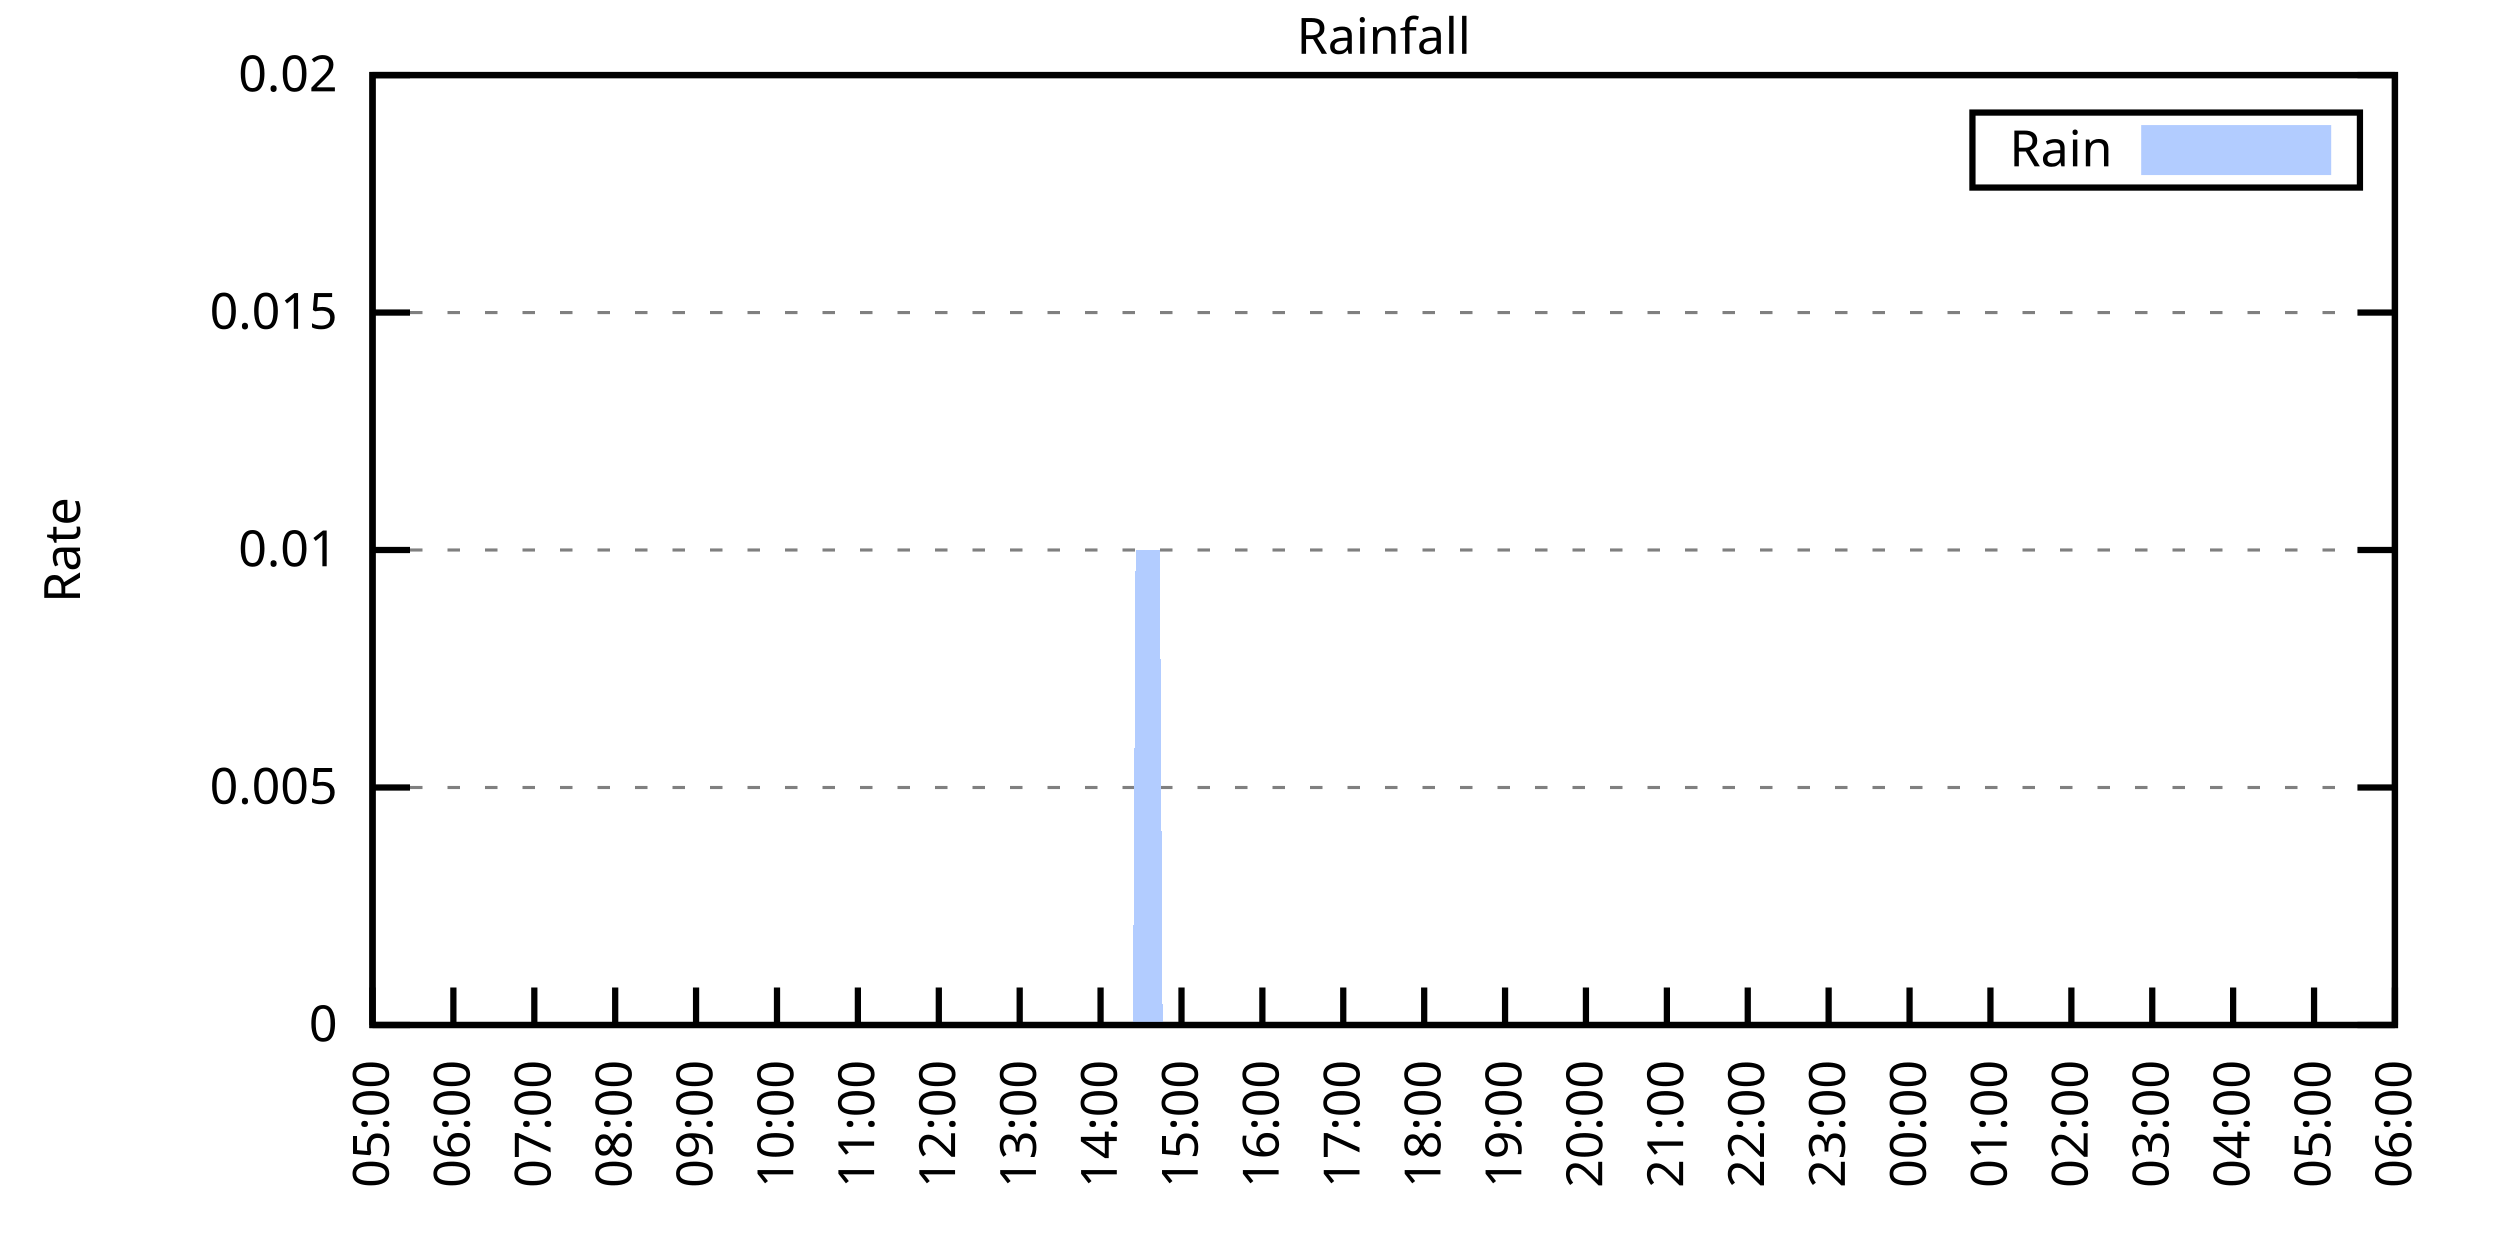
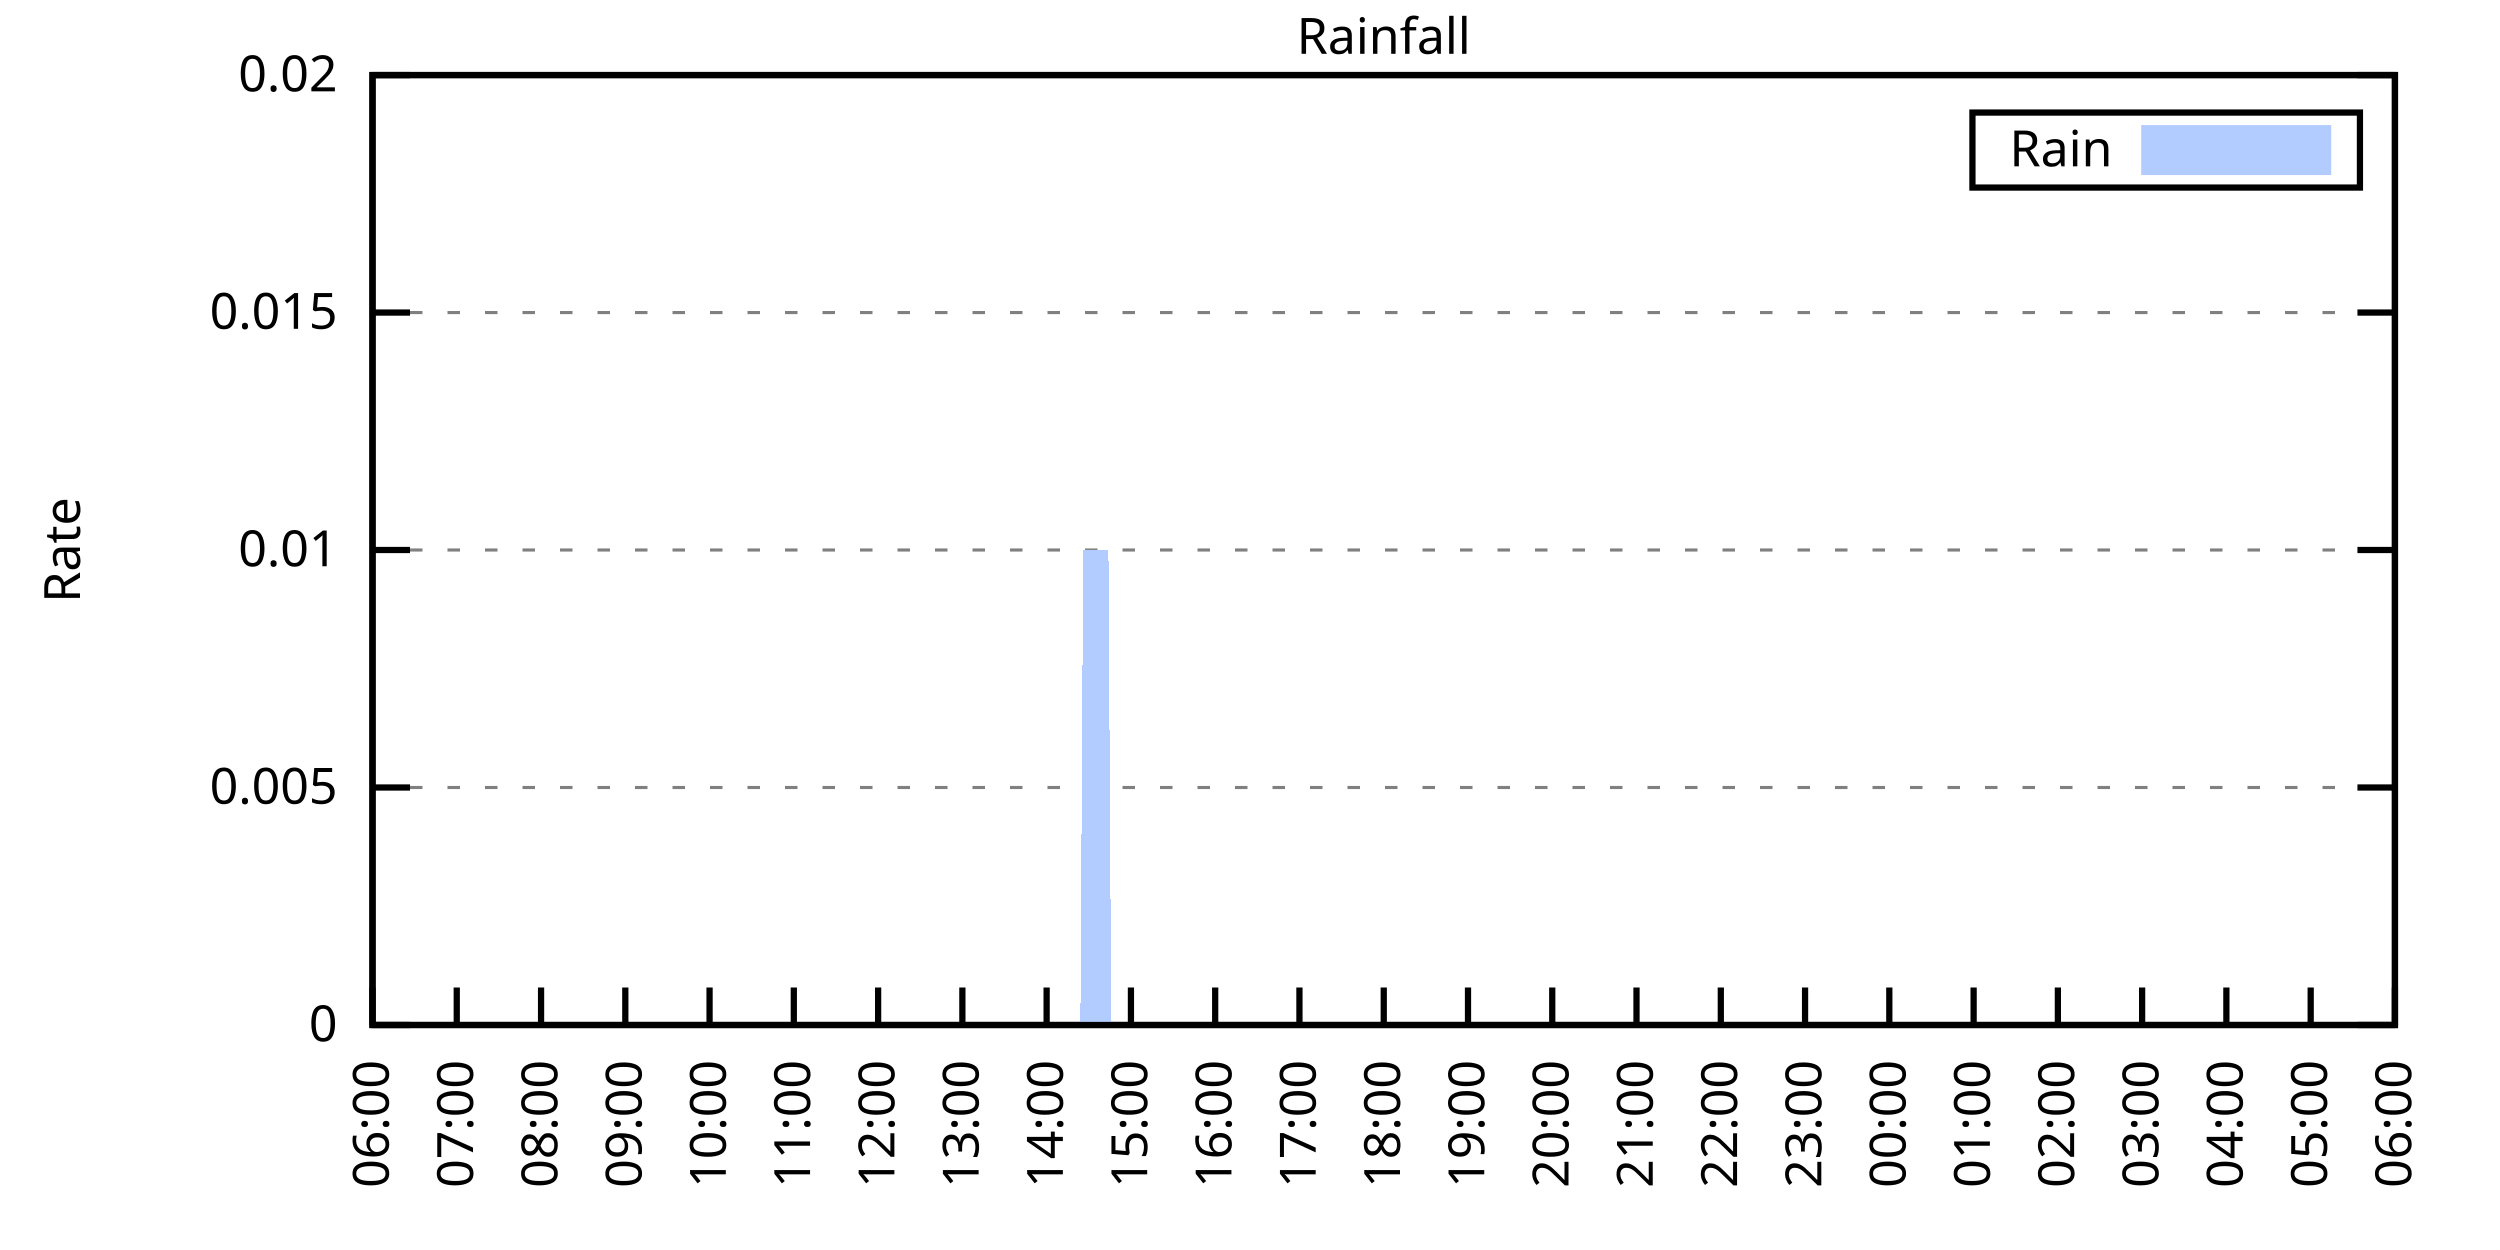
<svg xmlns="http://www.w3.org/2000/svg" xmlns:xlink="http://www.w3.org/1999/xlink" width="400" height="200" viewBox="0 0 400 200">
  <g id="gnuplot_canvas">
    <rect x="0" y="0" width="400" height="200" fill="none" />
    <defs>
      <circle id="gpDot" r="0.5" stroke-width="0.5" stroke="currentColor" />
      <path id="gpPt0" stroke-width="0.333" stroke="currentColor" d="M-1,0 h2 M0,-1 v2" />
      <path id="gpPt1" stroke-width="0.333" stroke="currentColor" d="M-1,-1 L1,1 M1,-1 L-1,1" />
      <path id="gpPt2" stroke-width="0.333" stroke="currentColor" d="M-1,0 L1,0 M0,-1 L0,1 M-1,-1 L1,1 M-1,1 L1,-1" />
      <rect id="gpPt3" stroke-width="0.333" stroke="currentColor" x="-1" y="-1" width="2" height="2" />
      <rect id="gpPt4" stroke-width="0.333" stroke="currentColor" fill="currentColor" x="-1" y="-1" width="2" height="2" />
      <circle id="gpPt5" stroke-width="0.333" stroke="currentColor" cx="0" cy="0" r="1" />
      <use xlink:href="#gpPt5" id="gpPt6" fill="currentColor" stroke="none" />
      <path id="gpPt7" stroke-width="0.333" stroke="currentColor" d="M0,-1.33 L-1.33,0.67 L1.33,0.67 z" />
      <use xlink:href="#gpPt7" id="gpPt8" fill="currentColor" stroke="none" />
      <use xlink:href="#gpPt7" id="gpPt9" stroke="currentColor" transform="rotate(180)" />
      <use xlink:href="#gpPt9" id="gpPt10" fill="currentColor" stroke="none" />
      <use xlink:href="#gpPt3" id="gpPt11" stroke="currentColor" transform="rotate(45)" />
      <use xlink:href="#gpPt11" id="gpPt12" fill="currentColor" stroke="none" />
      <path id="gpPt13" stroke-width="0.333" stroke="currentColor" d="M0,1.330 L1.265,0.411 L0.782,-1.067 L-0.782,-1.076 L-1.265,0.411 z" />
      <use xlink:href="#gpPt13" id="gpPt14" fill="currentColor" stroke="none" />
      <filter id="textbox" filterUnits="objectBoundingBox" x="0" y="0" height="1" width="1">
        <feFlood flood-color="white" flood-opacity="1" result="bgnd" />
        <feComposite in="SourceGraphic" in2="bgnd" operator="atop" />
      </filter>
      <filter id="greybox" filterUnits="objectBoundingBox" x="0" y="0" height="1" width="1">
        <feFlood flood-color="lightgrey" flood-opacity="1" result="grey" />
        <feComposite in="SourceGraphic" in2="grey" operator="atop" />
      </filter>
    </defs>
    <g fill="none" color="white" stroke="currentColor" stroke-width="1.00" stroke-linecap="butt" stroke-linejoin="miter">
</g>
    <g fill="none" color="black" stroke="currentColor" stroke-width="1.00" stroke-linecap="butt" stroke-linejoin="miter">
      <g stroke="none" shape-rendering="crispEdges">
        <polygon fill="rgb(255, 255, 255)" points="59.60,164.00 383.18,164.00 383.18,12.02 59.60,12.02 " />
      </g>
    </g>
    <g fill="none" color="black" stroke="currentColor" stroke-width="1.00" stroke-linecap="butt" stroke-linejoin="miter">
</g>
    <g fill="none" color="black" stroke="black" stroke-width="0.50" stroke-linecap="butt" stroke-linejoin="miter">
</g>
    <g fill="none" color="gray" stroke="currentColor" stroke-width="0.50" stroke-linecap="butt" stroke-linejoin="miter">
      <path stroke="gray" stroke-dasharray="2,4" class="gridline" d="M59.60,164.00 L383.19,164.00  " />
    </g>
    <g fill="none" color="gray" stroke="gray" stroke-width="1.00" stroke-linecap="butt" stroke-linejoin="miter">
</g>
    <g fill="none" color="black" stroke="currentColor" stroke-width="1.00" stroke-linecap="butt" stroke-linejoin="miter">
      <path stroke="black" d="M59.60,164.00 L65.60,164.00 M383.19,164.00 L377.19,164.00  " />
      <g transform="translate(54.00,166.60)" stroke="none" fill="black" font-family="Sans" font-size="8.00" text-anchor="end">
        <text>
          <tspan font-family="Sans"> 0</tspan>
        </text>
      </g>
    </g>
    <g fill="none" color="black" stroke="currentColor" stroke-width="1.00" stroke-linecap="butt" stroke-linejoin="miter">
</g>
    <g fill="none" color="black" stroke="black" stroke-width="0.50" stroke-linecap="butt" stroke-linejoin="miter">
</g>
    <g fill="none" color="gray" stroke="currentColor" stroke-width="0.50" stroke-linecap="butt" stroke-linejoin="miter">
      <path stroke="gray" stroke-dasharray="2,4" class="gridline" d="M59.60,126.00 L383.19,126.00  " />
    </g>
    <g fill="none" color="gray" stroke="gray" stroke-width="1.00" stroke-linecap="butt" stroke-linejoin="miter">
</g>
    <g fill="none" color="black" stroke="currentColor" stroke-width="1.00" stroke-linecap="butt" stroke-linejoin="miter">
      <path stroke="black" d="M59.60,126.00 L65.60,126.00 M383.19,126.00 L377.19,126.00  " />
      <g transform="translate(54.00,128.60)" stroke="none" fill="black" font-family="Sans" font-size="8.00" text-anchor="end">
        <text>
          <tspan font-family="Sans"> 0.005</tspan>
        </text>
      </g>
    </g>
    <g fill="none" color="black" stroke="currentColor" stroke-width="1.00" stroke-linecap="butt" stroke-linejoin="miter">
</g>
    <g fill="none" color="black" stroke="black" stroke-width="0.50" stroke-linecap="butt" stroke-linejoin="miter">
</g>
    <g fill="none" color="gray" stroke="currentColor" stroke-width="0.50" stroke-linecap="butt" stroke-linejoin="miter">
      <path stroke="gray" stroke-dasharray="2,4" class="gridline" d="M59.60,88.00 L383.19,88.00  " />
    </g>
    <g fill="none" color="gray" stroke="gray" stroke-width="1.00" stroke-linecap="butt" stroke-linejoin="miter">
</g>
    <g fill="none" color="black" stroke="currentColor" stroke-width="1.00" stroke-linecap="butt" stroke-linejoin="miter">
      <path stroke="black" d="M59.60,88.00 L65.60,88.00 M383.19,88.00 L377.19,88.00  " />
      <g transform="translate(54.00,90.60)" stroke="none" fill="black" font-family="Sans" font-size="8.00" text-anchor="end">
        <text>
          <tspan font-family="Sans"> 0.01</tspan>
        </text>
      </g>
    </g>
    <g fill="none" color="black" stroke="currentColor" stroke-width="1.00" stroke-linecap="butt" stroke-linejoin="miter">
</g>
    <g fill="none" color="black" stroke="black" stroke-width="0.50" stroke-linecap="butt" stroke-linejoin="miter">
</g>
    <g fill="none" color="gray" stroke="currentColor" stroke-width="0.50" stroke-linecap="butt" stroke-linejoin="miter">
      <path stroke="gray" stroke-dasharray="2,4" class="gridline" d="M59.60,50.01 L383.19,50.01  " />
    </g>
    <g fill="none" color="gray" stroke="gray" stroke-width="1.00" stroke-linecap="butt" stroke-linejoin="miter">
</g>
    <g fill="none" color="black" stroke="currentColor" stroke-width="1.00" stroke-linecap="butt" stroke-linejoin="miter">
      <path stroke="black" d="M59.60,50.01 L65.60,50.01 M383.19,50.01 L377.19,50.01  " />
      <g transform="translate(54.00,52.61)" stroke="none" fill="black" font-family="Sans" font-size="8.00" text-anchor="end">
        <text>
          <tspan font-family="Sans"> 0.015</tspan>
        </text>
      </g>
    </g>
    <g fill="none" color="black" stroke="currentColor" stroke-width="1.00" stroke-linecap="butt" stroke-linejoin="miter">
</g>
    <g fill="none" color="black" stroke="black" stroke-width="0.50" stroke-linecap="butt" stroke-linejoin="miter">
</g>
    <g fill="none" color="gray" stroke="currentColor" stroke-width="0.50" stroke-linecap="butt" stroke-linejoin="miter">
      <path stroke="gray" stroke-dasharray="2,4" class="gridline" d="M59.60,12.01 L383.19,12.01  " />
    </g>
    <g fill="none" color="gray" stroke="gray" stroke-width="1.00" stroke-linecap="butt" stroke-linejoin="miter">
</g>
    <g fill="none" color="black" stroke="currentColor" stroke-width="1.00" stroke-linecap="butt" stroke-linejoin="miter">
      <path stroke="black" d="M59.60,12.01 L65.60,12.01 M383.19,12.01 L377.19,12.01  " />
      <g transform="translate(54.00,14.61)" stroke="none" fill="black" font-family="Sans" font-size="8.00" text-anchor="end">
        <text>
          <tspan font-family="Sans"> 0.02</tspan>
        </text>
      </g>
    </g>
    <g fill="none" color="black" stroke="currentColor" stroke-width="1.00" stroke-linecap="butt" stroke-linejoin="miter">
      <path stroke="black" d="M59.60,164.00 L59.60,158.00  " />
      <g transform="translate(62.20,169.60) rotate(270.00)" stroke="none" fill="black" font-family="Sans" font-size="8.00" text-anchor="end">
        <text>
-           <tspan font-family="Sans">05:00</tspan>
-         </text>
-       </g>
-     </g>
-     <g fill="none" color="black" stroke="currentColor" stroke-width="1.00" stroke-linecap="butt" stroke-linejoin="miter">
-       <path stroke="black" d="M72.54,164.00 L72.54,158.00  " />
-       <g transform="translate(75.14,169.60) rotate(270.00)" stroke="none" fill="black" font-family="Sans" font-size="8.00" text-anchor="end">
-         <text>
          <tspan font-family="Sans">06:00</tspan>
        </text>
      </g>
    </g>
    <g fill="none" color="black" stroke="currentColor" stroke-width="1.00" stroke-linecap="butt" stroke-linejoin="miter">
-       <path stroke="black" d="M85.49,164.00 L85.49,158.00  " />
-       <g transform="translate(88.09,169.60) rotate(270.00)" stroke="none" fill="black" font-family="Sans" font-size="8.00" text-anchor="end">
+       <path stroke="black" d="M73.08,164.00 L73.08,158.00  " />
+       <g transform="translate(75.68,169.60) rotate(270.00)" stroke="none" fill="black" font-family="Sans" font-size="8.00" text-anchor="end">
        <text>
          <tspan font-family="Sans">07:00</tspan>
        </text>
      </g>
    </g>
    <g fill="none" color="black" stroke="currentColor" stroke-width="1.00" stroke-linecap="butt" stroke-linejoin="miter">
-       <path stroke="black" d="M98.43,164.00 L98.43,158.00  " />
-       <g transform="translate(101.03,169.60) rotate(270.00)" stroke="none" fill="black" font-family="Sans" font-size="8.00" text-anchor="end">
+       <path stroke="black" d="M86.57,164.00 L86.57,158.00  " />
+       <g transform="translate(89.17,169.60) rotate(270.00)" stroke="none" fill="black" font-family="Sans" font-size="8.00" text-anchor="end">
        <text>
          <tspan font-family="Sans">08:00</tspan>
        </text>
      </g>
    </g>
    <g fill="none" color="black" stroke="currentColor" stroke-width="1.00" stroke-linecap="butt" stroke-linejoin="miter">
-       <path stroke="black" d="M111.37,164.00 L111.37,158.00  " />
-       <g transform="translate(113.97,169.60) rotate(270.00)" stroke="none" fill="black" font-family="Sans" font-size="8.00" text-anchor="end">
+       <path stroke="black" d="M100.05,164.00 L100.05,158.00  " />
+       <g transform="translate(102.65,169.60) rotate(270.00)" stroke="none" fill="black" font-family="Sans" font-size="8.00" text-anchor="end">
        <text>
          <tspan font-family="Sans">09:00</tspan>
        </text>
      </g>
    </g>
    <g fill="none" color="black" stroke="currentColor" stroke-width="1.00" stroke-linecap="butt" stroke-linejoin="miter">
-       <path stroke="black" d="M124.32,164.00 L124.32,158.00  " />
-       <g transform="translate(126.92,169.60) rotate(270.00)" stroke="none" fill="black" font-family="Sans" font-size="8.00" text-anchor="end">
+       <path stroke="black" d="M113.53,164.00 L113.53,158.00  " />
+       <g transform="translate(116.13,169.60) rotate(270.00)" stroke="none" fill="black" font-family="Sans" font-size="8.00" text-anchor="end">
        <text>
          <tspan font-family="Sans">10:00</tspan>
        </text>
      </g>
    </g>
    <g fill="none" color="black" stroke="currentColor" stroke-width="1.00" stroke-linecap="butt" stroke-linejoin="miter">
-       <path stroke="black" d="M137.26,164.00 L137.26,158.00  " />
-       <g transform="translate(139.86,169.60) rotate(270.00)" stroke="none" fill="black" font-family="Sans" font-size="8.00" text-anchor="end">
+       <path stroke="black" d="M127.01,164.00 L127.01,158.00  " />
+       <g transform="translate(129.61,169.60) rotate(270.00)" stroke="none" fill="black" font-family="Sans" font-size="8.00" text-anchor="end">
        <text>
          <tspan font-family="Sans">11:00</tspan>
        </text>
      </g>
    </g>
    <g fill="none" color="black" stroke="currentColor" stroke-width="1.00" stroke-linecap="butt" stroke-linejoin="miter">
-       <path stroke="black" d="M150.21,164.00 L150.21,158.00  " />
-       <g transform="translate(152.81,169.60) rotate(270.00)" stroke="none" fill="black" font-family="Sans" font-size="8.00" text-anchor="end">
+       <path stroke="black" d="M140.50,164.00 L140.50,158.00  " />
+       <g transform="translate(143.10,169.60) rotate(270.00)" stroke="none" fill="black" font-family="Sans" font-size="8.00" text-anchor="end">
        <text>
          <tspan font-family="Sans">12:00</tspan>
        </text>
      </g>
    </g>
    <g fill="none" color="black" stroke="currentColor" stroke-width="1.00" stroke-linecap="butt" stroke-linejoin="miter">
-       <path stroke="black" d="M163.15,164.00 L163.15,158.00  " />
-       <g transform="translate(165.75,169.60) rotate(270.00)" stroke="none" fill="black" font-family="Sans" font-size="8.00" text-anchor="end">
+       <path stroke="black" d="M153.98,164.00 L153.98,158.00  " />
+       <g transform="translate(156.58,169.60) rotate(270.00)" stroke="none" fill="black" font-family="Sans" font-size="8.00" text-anchor="end">
        <text>
          <tspan font-family="Sans">13:00</tspan>
        </text>
      </g>
    </g>
    <g fill="none" color="black" stroke="currentColor" stroke-width="1.00" stroke-linecap="butt" stroke-linejoin="miter">
-       <path stroke="black" d="M176.09,164.00 L176.09,158.00  " />
-       <g transform="translate(178.69,169.60) rotate(270.00)" stroke="none" fill="black" font-family="Sans" font-size="8.00" text-anchor="end">
+       <path stroke="black" d="M167.46,164.00 L167.46,158.00  " />
+       <g transform="translate(170.06,169.60) rotate(270.00)" stroke="none" fill="black" font-family="Sans" font-size="8.00" text-anchor="end">
        <text>
          <tspan font-family="Sans">14:00</tspan>
        </text>
      </g>
    </g>
    <g fill="none" color="black" stroke="currentColor" stroke-width="1.00" stroke-linecap="butt" stroke-linejoin="miter">
-       <path stroke="black" d="M189.04,164.00 L189.04,158.00  " />
-       <g transform="translate(191.64,169.60) rotate(270.00)" stroke="none" fill="black" font-family="Sans" font-size="8.00" text-anchor="end">
+       <path stroke="black" d="M180.95,164.00 L180.95,158.00  " />
+       <g transform="translate(183.55,169.60) rotate(270.00)" stroke="none" fill="black" font-family="Sans" font-size="8.00" text-anchor="end">
        <text>
          <tspan font-family="Sans">15:00</tspan>
        </text>
      </g>
    </g>
    <g fill="none" color="black" stroke="currentColor" stroke-width="1.00" stroke-linecap="butt" stroke-linejoin="miter">
-       <path stroke="black" d="M201.98,164.00 L201.98,158.00  " />
-       <g transform="translate(204.58,169.60) rotate(270.00)" stroke="none" fill="black" font-family="Sans" font-size="8.00" text-anchor="end">
+       <path stroke="black" d="M194.43,164.00 L194.43,158.00  " />
+       <g transform="translate(197.03,169.60) rotate(270.00)" stroke="none" fill="black" font-family="Sans" font-size="8.00" text-anchor="end">
        <text>
          <tspan font-family="Sans">16:00</tspan>
        </text>
      </g>
    </g>
    <g fill="none" color="black" stroke="currentColor" stroke-width="1.00" stroke-linecap="butt" stroke-linejoin="miter">
-       <path stroke="black" d="M214.92,164.00 L214.92,158.00  " />
-       <g transform="translate(217.52,169.60) rotate(270.00)" stroke="none" fill="black" font-family="Sans" font-size="8.00" text-anchor="end">
+       <path stroke="black" d="M207.91,164.00 L207.91,158.00  " />
+       <g transform="translate(210.51,169.60) rotate(270.00)" stroke="none" fill="black" font-family="Sans" font-size="8.00" text-anchor="end">
        <text>
          <tspan font-family="Sans">17:00</tspan>
        </text>
      </g>
    </g>
    <g fill="none" color="black" stroke="currentColor" stroke-width="1.00" stroke-linecap="butt" stroke-linejoin="miter">
-       <path stroke="black" d="M227.87,164.00 L227.87,158.00  " />
-       <g transform="translate(230.47,169.60) rotate(270.00)" stroke="none" fill="black" font-family="Sans" font-size="8.00" text-anchor="end">
+       <path stroke="black" d="M221.40,164.00 L221.40,158.00  " />
+       <g transform="translate(224.00,169.60) rotate(270.00)" stroke="none" fill="black" font-family="Sans" font-size="8.00" text-anchor="end">
        <text>
          <tspan font-family="Sans">18:00</tspan>
        </text>
      </g>
    </g>
    <g fill="none" color="black" stroke="currentColor" stroke-width="1.00" stroke-linecap="butt" stroke-linejoin="miter">
-       <path stroke="black" d="M240.81,164.00 L240.81,158.00  " />
-       <g transform="translate(243.41,169.60) rotate(270.00)" stroke="none" fill="black" font-family="Sans" font-size="8.00" text-anchor="end">
+       <path stroke="black" d="M234.88,164.00 L234.88,158.00  " />
+       <g transform="translate(237.48,169.60) rotate(270.00)" stroke="none" fill="black" font-family="Sans" font-size="8.00" text-anchor="end">
        <text>
          <tspan font-family="Sans">19:00</tspan>
        </text>
      </g>
    </g>
    <g fill="none" color="black" stroke="currentColor" stroke-width="1.00" stroke-linecap="butt" stroke-linejoin="miter">
-       <path stroke="black" d="M253.75,164.00 L253.75,158.00  " />
-       <g transform="translate(256.35,169.60) rotate(270.00)" stroke="none" fill="black" font-family="Sans" font-size="8.00" text-anchor="end">
+       <path stroke="black" d="M248.36,164.00 L248.36,158.00  " />
+       <g transform="translate(250.96,169.60) rotate(270.00)" stroke="none" fill="black" font-family="Sans" font-size="8.00" text-anchor="end">
        <text>
          <tspan font-family="Sans">20:00</tspan>
        </text>
      </g>
    </g>
    <g fill="none" color="black" stroke="currentColor" stroke-width="1.00" stroke-linecap="butt" stroke-linejoin="miter">
-       <path stroke="black" d="M266.70,164.00 L266.70,158.00  " />
-       <g transform="translate(269.30,169.60) rotate(270.00)" stroke="none" fill="black" font-family="Sans" font-size="8.00" text-anchor="end">
+       <path stroke="black" d="M261.84,164.00 L261.84,158.00  " />
+       <g transform="translate(264.44,169.60) rotate(270.00)" stroke="none" fill="black" font-family="Sans" font-size="8.00" text-anchor="end">
        <text>
          <tspan font-family="Sans">21:00</tspan>
        </text>
      </g>
    </g>
    <g fill="none" color="black" stroke="currentColor" stroke-width="1.00" stroke-linecap="butt" stroke-linejoin="miter">
-       <path stroke="black" d="M279.64,164.00 L279.64,158.00  " />
-       <g transform="translate(282.24,169.60) rotate(270.00)" stroke="none" fill="black" font-family="Sans" font-size="8.00" text-anchor="end">
+       <path stroke="black" d="M275.33,164.00 L275.33,158.00  " />
+       <g transform="translate(277.93,169.60) rotate(270.00)" stroke="none" fill="black" font-family="Sans" font-size="8.00" text-anchor="end">
        <text>
          <tspan font-family="Sans">22:00</tspan>
        </text>
      </g>
    </g>
    <g fill="none" color="black" stroke="currentColor" stroke-width="1.00" stroke-linecap="butt" stroke-linejoin="miter">
-       <path stroke="black" d="M292.58,164.00 L292.58,158.00  " />
-       <g transform="translate(295.18,169.60) rotate(270.00)" stroke="none" fill="black" font-family="Sans" font-size="8.00" text-anchor="end">
+       <path stroke="black" d="M288.81,164.00 L288.81,158.00  " />
+       <g transform="translate(291.41,169.60) rotate(270.00)" stroke="none" fill="black" font-family="Sans" font-size="8.00" text-anchor="end">
        <text>
          <tspan font-family="Sans">23:00</tspan>
        </text>
      </g>
    </g>
    <g fill="none" color="black" stroke="currentColor" stroke-width="1.00" stroke-linecap="butt" stroke-linejoin="miter">
-       <path stroke="black" d="M305.53,164.00 L305.53,158.00  " />
-       <g transform="translate(308.13,169.60) rotate(270.00)" stroke="none" fill="black" font-family="Sans" font-size="8.00" text-anchor="end">
+       <path stroke="black" d="M302.29,164.00 L302.29,158.00  " />
+       <g transform="translate(304.89,169.60) rotate(270.00)" stroke="none" fill="black" font-family="Sans" font-size="8.00" text-anchor="end">
        <text>
          <tspan font-family="Sans">00:00</tspan>
        </text>
      </g>
    </g>
    <g fill="none" color="black" stroke="currentColor" stroke-width="1.00" stroke-linecap="butt" stroke-linejoin="miter">
-       <path stroke="black" d="M318.47,164.00 L318.47,158.00  " />
-       <g transform="translate(321.07,169.60) rotate(270.00)" stroke="none" fill="black" font-family="Sans" font-size="8.00" text-anchor="end">
+       <path stroke="black" d="M315.78,164.00 L315.78,158.00  " />
+       <g transform="translate(318.38,169.60) rotate(270.00)" stroke="none" fill="black" font-family="Sans" font-size="8.00" text-anchor="end">
        <text>
          <tspan font-family="Sans">01:00</tspan>
        </text>
      </g>
    </g>
    <g fill="none" color="black" stroke="currentColor" stroke-width="1.00" stroke-linecap="butt" stroke-linejoin="miter">
-       <path stroke="black" d="M331.42,164.00 L331.42,158.00  " />
-       <g transform="translate(334.02,169.60) rotate(270.00)" stroke="none" fill="black" font-family="Sans" font-size="8.00" text-anchor="end">
+       <path stroke="black" d="M329.26,164.00 L329.26,158.00  " />
+       <g transform="translate(331.86,169.60) rotate(270.00)" stroke="none" fill="black" font-family="Sans" font-size="8.00" text-anchor="end">
        <text>
          <tspan font-family="Sans">02:00</tspan>
        </text>
      </g>
    </g>
    <g fill="none" color="black" stroke="currentColor" stroke-width="1.00" stroke-linecap="butt" stroke-linejoin="miter">
-       <path stroke="black" d="M344.36,164.00 L344.36,158.00  " />
-       <g transform="translate(346.96,169.60) rotate(270.00)" stroke="none" fill="black" font-family="Sans" font-size="8.00" text-anchor="end">
+       <path stroke="black" d="M342.74,164.00 L342.74,158.00  " />
+       <g transform="translate(345.34,169.60) rotate(270.00)" stroke="none" fill="black" font-family="Sans" font-size="8.00" text-anchor="end">
        <text>
          <tspan font-family="Sans">03:00</tspan>
        </text>
      </g>
    </g>
    <g fill="none" color="black" stroke="currentColor" stroke-width="1.00" stroke-linecap="butt" stroke-linejoin="miter">
-       <path stroke="black" d="M357.30,164.00 L357.30,158.00  " />
-       <g transform="translate(359.90,169.60) rotate(270.00)" stroke="none" fill="black" font-family="Sans" font-size="8.00" text-anchor="end">
+       <path stroke="black" d="M356.22,164.00 L356.22,158.00  " />
+       <g transform="translate(358.82,169.60) rotate(270.00)" stroke="none" fill="black" font-family="Sans" font-size="8.00" text-anchor="end">
        <text>
          <tspan font-family="Sans">04:00</tspan>
        </text>
      </g>
    </g>
    <g fill="none" color="black" stroke="currentColor" stroke-width="1.00" stroke-linecap="butt" stroke-linejoin="miter">
-       <path stroke="black" d="M370.25,164.00 L370.25,158.00  " />
-       <g transform="translate(372.85,169.60) rotate(270.00)" stroke="none" fill="black" font-family="Sans" font-size="8.00" text-anchor="end">
+       <path stroke="black" d="M369.71,164.00 L369.71,158.00  " />
+       <g transform="translate(372.31,169.60) rotate(270.00)" stroke="none" fill="black" font-family="Sans" font-size="8.00" text-anchor="end">
        <text>
          <tspan font-family="Sans">05:00</tspan>
        </text>
      </g>
    </g>
    <g fill="none" color="black" stroke="currentColor" stroke-width="1.00" stroke-linecap="butt" stroke-linejoin="miter">
      <path stroke="black" d="M383.19,164.00 L383.19,158.00  " />
      <g transform="translate(385.79,169.60) rotate(270.00)" stroke="none" fill="black" font-family="Sans" font-size="8.00" text-anchor="end">
        <text>
          <tspan font-family="Sans">06:00</tspan>
        </text>
      </g>
    </g>
    <g fill="none" color="black" stroke="currentColor" stroke-width="1.00" stroke-linecap="butt" stroke-linejoin="miter">
</g>
    <g fill="none" color="black" stroke="currentColor" stroke-width="1.00" stroke-linecap="butt" stroke-linejoin="miter">
      <path stroke="black" d="M59.60,12.01 L59.60,164.00 L383.19,164.00 L383.19,12.01 L59.60,12.01 Z  " />
    </g>
    <g fill="none" color="black" stroke="currentColor" stroke-width="1.00" stroke-linecap="butt" stroke-linejoin="miter">
</g>
    <g fill="none" color="black" stroke="currentColor" stroke-width="1.00" stroke-linecap="butt" stroke-linejoin="miter">
      <path stroke="black" d="M315.59,30.01 L315.59,18.01 L377.59,18.01 L377.59,30.01 L315.59,30.01 Z  " />
    </g>
    <g id="Rainfall_plot_1">
      <g fill="none" color="white" stroke="black" stroke-width="2.00" stroke-linecap="butt" stroke-linejoin="miter">
</g>
      <g fill="none" color="black" stroke="currentColor" stroke-width="2.00" stroke-linecap="butt" stroke-linejoin="miter">
        <g transform="translate(337.99,26.61)" stroke="none" fill="black" font-family="Sans" font-size="8.00" text-anchor="end">
          <text>
            <tspan font-family="Sans">Rain</tspan>
          </text>
        </g>
      </g>
      <g fill="none" color="black" stroke="currentColor" stroke-width="2.00" stroke-linecap="butt" stroke-linejoin="miter">
        <g stroke="none" shape-rendering="crispEdges">
          <polygon fill="rgb(178, 204, 255)" points="343.59,27.01 371.99,27.01 371.99,21.01 343.59,21.01 " />
        </g>
        <path stroke="rgb(178, 204, 255)" d="M343.59,27.01 L371.99,27.01 L371.99,21.01 L343.59,21.01 L343.59,27.01 Z  " />
      </g>
      <g fill="none" color="black" stroke="currentColor" stroke-width="2.00" stroke-linecap="butt" stroke-linejoin="miter">
        <g stroke="none" shape-rendering="crispEdges">
-           <polygon fill="rgb(178, 204, 255)" points="69.52,164.00 69.95,164.00 70.39,164.00 70.82,164.00 71.25,164.00 71.68,164.00 72.11,164.00 72.54,164.00 72.98,164.00 73.41,164.00 73.84,164.00 74.27,164.00 74.70,164.00 75.13,164.00 75.56,164.00 76.00,164.00 76.43,164.00 76.86,164.00 77.29,164.00 77.72,164.00 78.15,164.00 78.58,164.00 79.02,164.00 79.45,164.00 79.88,164.00 80.31,164.00 80.74,164.00 81.17,164.00 81.60,164.00 82.04,164.00 82.47,164.00 82.90,164.00 83.33,164.00 83.76,164.00 84.19,164.00 84.62,164.00 85.06,164.00 85.49,164.00 85.92,164.00 86.35,164.00 86.78,164.00 87.21,164.00 87.64,164.00 88.08,164.00 88.51,164.00 88.94,164.00 89.37,164.00 89.80,164.00 90.23,164.00 90.66,164.00 91.10,164.00 91.53,164.00 91.96,164.00 92.39,164.00 92.82,164.00 93.25,164.00 93.68,164.00 94.12,164.00 94.55,164.00 94.98,164.00 95.41,164.00 95.84,164.00 96.27,164.00 96.70,164.00 97.14,164.00 97.57,164.00 98.00,164.00 98.43,164.00 98.86,164.00 99.29,164.00 99.73,164.00 100.16,164.00 100.59,164.00 101.02,164.00 101.45,164.00 101.88,164.00 102.31,164.00 102.75,164.00 103.18,164.00 103.61,164.00 104.04,164.00 104.47,164.00 104.90,164.00 105.33,164.00 105.77,164.00 106.20,164.00 106.63,164.00 107.06,164.00 107.49,164.00 107.92,164.00 108.35,164.00 108.79,164.00 109.22,164.00 109.65,164.00 110.08,164.00 110.51,164.00 110.94,164.00 111.37,164.00 111.81,164.00 112.24,164.00 112.67,164.00 113.10,164.00 113.53,164.00 113.96,164.00 114.39,164.00 114.83,164.00 115.26,164.00 115.69,164.00 116.12,164.00 116.55,164.00 116.98,164.00 117.41,164.00 117.85,164.00 118.28,164.00 118.71,164.00 119.14,164.00 119.57,164.00 120.00,164.00 120.43,164.00 120.87,164.00 121.30,164.00 121.73,164.00 122.16,164.00 122.59,164.00 123.02,164.00 123.46,164.00 123.89,164.00 124.32,164.00 124.75,164.00 125.18,164.00 125.61,164.00 126.04,164.00 126.48,164.00 126.91,164.00 127.34,164.00 127.77,164.00 128.20,164.00 128.63,164.00 129.06,164.00 129.50,164.00 129.93,164.00 130.36,164.00 130.79,164.00 131.22,164.00 131.65,164.00 132.08,164.00 132.52,164.00 132.95,164.00 133.38,164.00 133.81,164.00 134.24,164.00 134.67,164.00 135.10,164.00 135.54,164.00 135.97,164.00 136.40,164.00 136.83,164.00 137.26,164.00 137.69,164.00 138.12,164.00 138.56,164.00 138.99,164.00 139.42,164.00 139.85,164.00 140.28,164.00 140.71,164.00 141.14,164.00 141.58,164.00 142.01,164.00 142.44,164.00 142.87,164.00 143.30,164.00 143.73,164.00 144.16,164.00 144.60,164.00 145.03,164.00 145.46,164.00 145.89,164.00 146.32,164.00 146.75,164.00 147.19,164.00 147.62,164.00 148.05,164.00 148.48,164.00 148.91,164.00 149.34,164.00 149.77,164.00 150.21,164.00 150.64,164.00 151.07,164.00 151.50,164.00 151.93,164.00 152.36,164.00 152.79,164.00 153.23,164.00 153.66,164.00 154.09,164.00 154.52,164.00 154.95,164.00 155.38,164.00 155.81,164.00 156.25,164.00 156.68,164.00 157.11,164.00 157.54,164.00 157.97,164.00 158.40,164.00 158.83,164.00 159.27,164.00 159.70,164.00 160.13,164.00 160.56,164.00 160.99,164.00 161.42,164.00 161.85,164.00 162.29,164.00 162.72,164.00 163.15,164.00 163.58,164.00 164.01,164.00 164.44,164.00 164.87,164.00 165.31,164.00 165.74,164.00 166.17,164.00 166.60,164.00 167.03,164.00 167.46,164.00 167.89,164.00 168.33,164.00 168.76,164.00 169.19,164.00 169.62,164.00 170.05,164.00 170.48,164.00 170.91,164.00 171.35,164.00 171.78,164.00 172.21,164.00 172.64,164.00 173.07,164.00 173.50,164.00 173.94,164.00 174.37,164.00 174.80,164.00 175.23,164.00 175.66,164.00 176.09,164.00 176.52,164.00 176.96,164.00 177.39,164.00 177.82,164.00 178.25,164.00 178.68,164.00 179.11,164.00 179.54,164.00 179.98,164.00 180.41,164.00 180.84,164.00 181.27,164.00 181.70,88.00 182.13,88.00 182.56,88.00 183.00,88.00 183.43,88.00 183.86,88.00 184.29,88.00 184.72,88.00 185.15,88.00 185.58,88.00 186.02,164.00 186.45,164.00 186.88,164.00 187.31,164.00 187.74,164.00 188.17,164.00 188.60,164.00 189.04,164.00 189.47,164.00 189.90,164.00 190.33,164.00 190.76,164.00 191.19,164.00 191.62,164.00 192.06,164.00 192.49,164.00 192.92,164.00 193.35,164.00 193.78,164.00 194.21,164.00 194.64,164.00 195.08,164.00 195.51,164.00 195.94,164.00 196.37,164.00 196.80,164.00 197.23,164.00 197.67,164.00 198.10,164.00 198.53,164.00 198.96,164.00 199.39,164.00 199.82,164.00 200.25,164.00 200.69,164.00 201.12,164.00 201.55,164.00 201.98,164.00 202.41,164.00 202.84,164.00 203.27,164.00 203.71,164.00 204.14,164.00 204.57,164.00 205.00,164.00 205.43,164.00 205.86,164.00 206.29,164.00 206.73,164.00 207.16,164.00 207.59,164.00 208.02,164.00 208.45,164.00 208.88,164.00 209.31,164.00 209.75,164.00 210.18,164.00 210.61,164.00 211.04,164.00 211.47,164.00 211.90,164.00 212.33,164.00 212.77,164.00 213.20,164.00 213.63,164.00 214.06,164.00 214.49,164.00 214.92,164.00 215.35,164.00 215.79,164.00 216.22,164.00 216.65,164.00 217.08,164.00 217.51,164.00 217.94,164.00 218.37,164.00 218.81,164.00 219.24,164.00 219.67,164.00 220.10,164.00 220.53,164.00 220.96,164.00 221.40,164.00 221.83,164.00 222.26,164.00 222.69,164.00 223.12,164.00 223.55,164.00 223.98,164.00 224.42,164.00 224.85,164.00 225.28,164.00 225.71,164.00 226.14,164.00 226.57,164.00 227.00,164.00 227.44,164.00 227.87,164.00 228.30,164.00 228.73,164.00 229.16,164.00 229.59,164.00 230.02,164.00 230.46,164.00 230.89,164.00 231.32,164.00 231.75,164.00 232.18,164.00 232.61,164.00 233.04,164.00 233.48,164.00 233.91,164.00 234.34,164.00 234.77,164.00 235.20,164.00 235.63,164.00 236.06,164.00 236.50,164.00 236.93,164.00 237.36,164.00 237.79,164.00 238.22,164.00 238.65,164.00 239.08,164.00 239.52,164.00 239.95,164.00 240.38,164.00 240.81,164.00 241.24,164.00 241.67,164.00 242.10,164.00 242.54,164.00 242.97,164.00 243.40,164.00 243.83,164.00 244.26,164.00 244.69,164.00 245.12,164.00 245.56,164.00 245.99,164.00 246.42,164.00 246.85,164.00 247.28,164.00 247.71,164.00 248.15,164.00 248.58,164.00 249.01,164.00 249.44,164.00 249.87,164.00 250.30,164.00 250.73,164.00 251.17,164.00 251.60,164.00 252.03,164.00 252.46,164.00 252.89,164.00 253.32,164.00 253.75,164.00 254.19,164.00 254.62,164.00 255.05,164.00 255.48,164.00 255.91,164.00 256.34,164.00 256.77,164.00 257.21,164.00 257.64,164.00 258.07,164.00 258.50,164.00 258.93,164.00 259.36,164.00 259.79,164.00 260.23,164.00 260.66,164.00 261.09,164.00 261.52,164.00 261.95,164.00 262.38,164.00 262.81,164.00 263.25,164.00 263.68,164.00 264.11,164.00 264.54,164.00 264.97,164.00 265.40,164.00 265.83,164.00 266.27,164.00 266.70,164.00 267.13,164.00 267.56,164.00 267.99,164.00 268.42,164.00 268.85,164.00 269.29,164.00 269.72,164.00 270.15,164.00 270.58,164.00 271.01,164.00 271.44,164.00 271.88,164.00 272.31,164.00 272.74,164.00 273.17,164.00 273.60,164.00 274.03,164.00 274.46,164.00 274.90,164.00 275.33,164.00 275.76,164.00 276.19,164.00 276.62,164.00 277.05,164.00 277.48,164.00 277.92,164.00 278.35,164.00 278.78,164.00 279.21,164.00 279.64,164.00 280.07,164.00 280.50,164.00 280.94,164.00 281.37,164.00 281.80,164.00 282.23,164.00 282.66,164.00 283.09,164.00 283.52,164.00 283.96,164.00 284.39,164.00 284.82,164.00 285.25,164.00 285.68,164.00 286.11,164.00 286.54,164.00 286.98,164.00 287.41,164.00 287.84,164.00 288.27,164.00 288.70,164.00 289.13,164.00 289.56,164.00 290.00,164.00 290.43,164.00 290.86,164.00 291.29,164.00 291.72,164.00 292.15,164.00 292.58,164.00 293.02,164.00 293.45,164.00 293.88,164.00 294.31,164.00 294.74,164.00 295.17,164.00 295.60,164.00 296.04,164.00 296.47,164.00 296.90,164.00 297.33,164.00 297.76,164.00 298.19,164.00 298.63,164.00 299.06,164.00 299.49,164.00 299.92,164.00 300.35,164.00 300.78,164.00 301.21,164.00 301.65,164.00 302.08,164.00 302.51,164.00 302.94,164.00 303.37,164.00 303.80,164.00 304.23,164.00 304.67,164.00 305.10,164.00 305.53,164.00 305.96,164.00 306.39,164.00 306.82,164.00 307.25,164.00 307.69,164.00 308.12,164.00 308.55,164.00 308.98,164.00 309.41,164.00 309.84,164.00 310.27,164.00 310.71,164.00 311.14,164.00 311.57,164.00 312.00,164.00 312.43,164.00 312.86,164.00 313.29,164.00 313.73,164.00 314.16,164.00 314.59,164.00 315.02,164.00 315.45,164.00 315.88,164.00 316.31,164.00 316.75,164.00 317.18,164.00 317.61,164.00 318.04,164.00 318.47,164.00 318.90,164.00 319.33,164.00 319.77,164.00 320.20,164.00 320.63,164.00 321.06,164.00 321.49,164.00 321.92,164.00 322.36,164.00 322.79,164.00 323.22,164.00 323.65,164.00 324.08,164.00 324.51,164.00 324.94,164.00 325.38,164.00 325.81,164.00 326.24,164.00 326.67,164.00 327.10,164.00 327.53,164.00 327.96,164.00 328.40,164.00 328.83,164.00 329.26,164.00 329.69,164.00 330.12,164.00 330.55,164.00 330.98,164.00 331.42,164.00 331.85,164.00 332.28,164.00 332.71,164.00 333.14,164.00 333.57,164.00 334.00,164.00 334.44,164.00 334.87,164.00 335.30,164.00 335.73,164.00 336.16,164.00 336.59,164.00 337.02,164.00 337.46,164.00 337.89,164.00 338.32,164.00 338.75,164.00 339.18,164.00 339.61,164.00 340.04,164.00 340.48,164.00 340.91,164.00 341.34,164.00 341.77,164.00 342.20,164.00 342.63,164.00 343.06,164.00 343.50,164.00 343.93,164.00 344.36,164.00 344.79,164.00 345.22,164.00 345.65,164.00 346.09,164.00 346.52,164.00 346.95,164.00 347.38,164.00 347.81,164.00 348.24,164.00 348.67,164.00 349.11,164.00 349.54,164.00 349.97,164.00 350.40,164.00 350.83,164.00 351.26,164.00 351.69,164.00 352.13,164.00 352.56,164.00 352.99,164.00 353.42,164.00 353.85,164.00 354.28,164.00 354.71,164.00 355.15,164.00 355.58,164.00 356.01,164.00 356.44,164.00 356.87,164.00 357.30,164.00 357.73,164.00 358.17,164.00 358.60,164.00 359.03,164.00 359.46,164.00 359.89,164.00 360.32,164.00 360.75,164.00 361.19,164.00 361.62,164.00 362.05,164.00 362.48,164.00 362.91,164.00 363.34,164.00 363.77,164.00 364.21,164.00 364.64,164.00 365.07,164.00 365.50,164.00 365.93,164.00 366.36,164.00 366.79,164.00 367.23,164.00 367.66,164.00 368.09,164.00 368.52,164.00 368.95,164.00 369.38,164.00 369.81,164.00 370.25,164.00 370.68,164.00 371.11,164.00 371.54,164.00 371.97,164.00 372.40,164.00 372.84,164.00 373.27,164.00 373.70,164.00 374.13,164.00 374.56,164.00 374.99,164.00 375.42,164.00 375.86,164.00 376.29,164.00 376.72,164.00 377.15,164.00 377.58,164.00 378.01,164.00 378.44,164.00 378.88,164.00 379.31,164.00 379.74,164.00 379.74,164.00 69.52,164.00 " />
+           <polygon fill="rgb(178, 204, 255)" points="60.05,164.00 60.50,164.00 60.95,164.00 61.40,164.00 61.85,164.00 62.30,164.00 62.75,164.00 63.20,164.00 63.64,164.00 64.09,164.00 64.54,164.00 64.99,164.00 65.44,164.00 65.89,164.00 66.34,164.00 66.79,164.00 67.24,164.00 67.69,164.00 68.14,164.00 68.59,164.00 69.04,164.00 69.49,164.00 69.94,164.00 70.39,164.00 70.84,164.00 71.29,164.00 71.73,164.00 72.18,164.00 72.63,164.00 73.08,164.00 73.53,164.00 73.98,164.00 74.43,164.00 74.88,164.00 75.33,164.00 75.78,164.00 76.23,164.00 76.68,164.00 77.13,164.00 77.58,164.00 78.03,164.00 78.48,164.00 78.93,164.00 79.37,164.00 79.82,164.00 80.27,164.00 80.72,164.00 81.17,164.00 81.62,164.00 82.07,164.00 82.52,164.00 82.97,164.00 83.42,164.00 83.87,164.00 84.32,164.00 84.77,164.00 85.22,164.00 85.67,164.00 86.12,164.00 86.57,164.00 87.02,164.00 87.46,164.00 87.91,164.00 88.36,164.00 88.81,164.00 89.26,164.00 89.71,164.00 90.16,164.00 90.61,164.00 91.06,164.00 91.51,164.00 91.96,164.00 92.41,164.00 92.86,164.00 93.31,164.00 93.76,164.00 94.21,164.00 94.66,164.00 95.11,164.00 95.55,164.00 96.00,164.00 96.45,164.00 96.90,164.00 97.35,164.00 97.80,164.00 98.25,164.00 98.70,164.00 99.15,164.00 99.60,164.00 100.05,164.00 100.50,164.00 100.95,164.00 101.40,164.00 101.85,164.00 102.30,164.00 102.75,164.00 103.19,164.00 103.64,164.00 104.09,164.00 104.54,164.00 104.99,164.00 105.44,164.00 105.89,164.00 106.34,164.00 106.79,164.00 107.24,164.00 107.69,164.00 108.14,164.00 108.59,164.00 109.04,164.00 109.49,164.00 109.94,164.00 110.39,164.00 110.84,164.00 111.28,164.00 111.73,164.00 112.18,164.00 112.63,164.00 113.08,164.00 113.53,164.00 113.98,164.00 114.43,164.00 114.88,164.00 115.33,164.00 115.78,164.00 116.23,164.00 116.68,164.00 117.13,164.00 117.58,164.00 118.03,164.00 118.48,164.00 118.92,164.00 119.37,164.00 119.82,164.00 120.27,164.00 120.72,164.00 121.17,164.00 121.62,164.00 122.07,164.00 122.52,164.00 122.97,164.00 123.42,164.00 123.87,164.00 124.32,164.00 124.77,164.00 125.22,164.00 125.67,164.00 126.12,164.00 126.57,164.00 127.01,164.00 127.46,164.00 127.91,164.00 128.36,164.00 128.81,164.00 129.26,164.00 129.71,164.00 130.16,164.00 130.61,164.00 131.06,164.00 131.51,164.00 131.96,164.00 132.41,164.00 132.86,164.00 133.31,164.00 133.76,164.00 134.21,164.00 134.65,164.00 135.10,164.00 135.55,164.00 136.00,164.00 136.45,164.00 136.90,164.00 137.35,164.00 137.80,164.00 138.25,164.00 138.70,164.00 139.15,164.00 139.60,164.00 140.05,164.00 140.50,164.00 140.95,164.00 141.40,164.00 141.85,164.00 142.30,164.00 142.74,164.00 143.19,164.00 143.64,164.00 144.09,164.00 144.54,164.00 144.99,164.00 145.44,164.00 145.89,164.00 146.34,164.00 146.79,164.00 147.24,164.00 147.69,164.00 148.14,164.00 148.59,164.00 149.04,164.00 149.49,164.00 149.94,164.00 150.38,164.00 150.83,164.00 151.28,164.00 151.73,164.00 152.18,164.00 152.63,164.00 153.08,164.00 153.53,164.00 153.98,164.00 154.43,164.00 154.88,164.00 155.33,164.00 155.78,164.00 156.23,164.00 156.68,164.00 157.13,164.00 157.58,164.00 158.03,164.00 158.47,164.00 158.92,164.00 159.37,164.00 159.82,164.00 160.27,164.00 160.72,164.00 161.17,164.00 161.62,164.00 162.07,164.00 162.52,164.00 162.97,164.00 163.42,164.00 163.87,164.00 164.32,164.00 164.77,164.00 165.22,164.00 165.67,164.00 166.12,164.00 166.56,164.00 167.01,164.00 167.46,164.00 167.91,164.00 168.36,164.00 168.81,164.00 169.26,164.00 169.71,164.00 170.16,164.00 170.61,164.00 171.06,164.00 171.51,164.00 171.96,164.00 172.41,164.00 172.86,164.00 173.31,88.00 173.76,88.00 174.20,88.00 174.65,88.00 175.10,88.00 175.55,88.00 176.00,88.00 176.45,88.00 176.90,88.00 177.35,88.00 177.80,164.00 178.25,164.00 178.70,164.00 179.15,164.00 179.60,164.00 180.05,164.00 180.50,164.00 180.95,164.00 181.40,164.00 181.85,164.00 182.29,164.00 182.74,164.00 183.19,164.00 183.64,164.00 184.09,164.00 184.54,164.00 184.99,164.00 185.44,164.00 185.89,164.00 186.34,164.00 186.79,164.00 187.24,164.00 187.69,164.00 188.14,164.00 188.59,164.00 189.04,164.00 189.49,164.00 189.93,164.00 190.38,164.00 190.83,164.00 191.28,164.00 191.73,164.00 192.18,164.00 192.63,164.00 193.08,164.00 193.53,164.00 193.98,164.00 194.43,164.00 194.88,164.00 195.33,164.00 195.78,164.00 196.23,164.00 196.68,164.00 197.13,164.00 197.58,164.00 198.02,164.00 198.47,164.00 198.92,164.00 199.37,164.00 199.82,164.00 200.27,164.00 200.72,164.00 201.17,164.00 201.62,164.00 202.07,164.00 202.52,164.00 202.97,164.00 203.42,164.00 203.87,164.00 204.32,164.00 204.77,164.00 205.22,164.00 205.66,164.00 206.11,164.00 206.56,164.00 207.01,164.00 207.46,164.00 207.91,164.00 208.36,164.00 208.81,164.00 209.26,164.00 209.71,164.00 210.16,164.00 210.61,164.00 211.06,164.00 211.51,164.00 211.96,164.00 212.41,164.00 212.86,164.00 213.31,164.00 213.75,164.00 214.20,164.00 214.65,164.00 215.10,164.00 215.55,164.00 216.00,164.00 216.45,164.00 216.90,164.00 217.35,164.00 217.80,164.00 218.25,164.00 218.70,164.00 219.15,164.00 219.60,164.00 220.05,164.00 220.50,164.00 220.95,164.00 221.40,164.00 221.84,164.00 222.29,164.00 222.74,164.00 223.19,164.00 223.64,164.00 224.09,164.00 224.54,164.00 224.99,164.00 225.44,164.00 225.89,164.00 226.34,164.00 226.79,164.00 227.24,164.00 227.69,164.00 228.14,164.00 228.59,164.00 229.04,164.00 229.48,164.00 229.93,164.00 230.38,164.00 230.83,164.00 231.28,164.00 231.73,164.00 232.18,164.00 232.63,164.00 233.08,164.00 233.53,164.00 233.98,164.00 234.43,164.00 234.88,164.00 235.33,164.00 235.78,164.00 236.23,164.00 236.68,164.00 237.13,164.00 237.57,164.00 238.02,164.00 238.47,164.00 238.92,164.00 239.37,164.00 239.82,164.00 240.27,164.00 240.72,164.00 241.17,164.00 241.62,164.00 242.07,164.00 242.52,164.00 242.97,164.00 243.42,164.00 243.87,164.00 244.32,164.00 244.77,164.00 245.21,164.00 245.66,164.00 246.11,164.00 246.56,164.00 247.01,164.00 247.46,164.00 247.91,164.00 248.36,164.00 248.81,164.00 249.26,164.00 249.71,164.00 250.16,164.00 250.61,164.00 251.06,164.00 251.51,164.00 251.96,164.00 252.41,164.00 252.86,164.00 253.30,164.00 253.75,164.00 254.20,164.00 254.65,164.00 255.10,164.00 255.55,164.00 256.00,164.00 256.45,164.00 256.90,164.00 257.35,164.00 257.80,164.00 258.25,164.00 258.70,164.00 259.15,164.00 259.60,164.00 260.05,164.00 260.50,164.00 260.94,164.00 261.39,164.00 261.84,164.00 262.29,164.00 262.74,164.00 263.19,164.00 263.64,164.00 264.09,164.00 264.54,164.00 264.99,164.00 265.44,164.00 265.89,164.00 266.34,164.00 266.79,164.00 267.24,164.00 267.69,164.00 268.14,164.00 268.59,164.00 269.03,164.00 269.48,164.00 269.93,164.00 270.38,164.00 270.83,164.00 271.28,164.00 271.73,164.00 272.18,164.00 272.63,164.00 273.08,164.00 273.53,164.00 273.98,164.00 274.43,164.00 274.88,164.00 275.33,164.00 275.78,164.00 276.23,164.00 276.67,164.00 277.12,164.00 277.57,164.00 278.02,164.00 278.47,164.00 278.92,164.00 279.37,164.00 279.82,164.00 280.27,164.00 280.72,164.00 281.17,164.00 281.62,164.00 282.07,164.00 282.52,164.00 282.97,164.00 283.42,164.00 283.87,164.00 284.32,164.00 284.76,164.00 285.21,164.00 285.66,164.00 286.11,164.00 286.56,164.00 287.01,164.00 287.46,164.00 287.91,164.00 288.36,164.00 288.81,164.00 289.26,164.00 289.71,164.00 290.16,164.00 290.61,164.00 291.06,164.00 291.51,164.00 291.96,164.00 292.41,164.00 292.85,164.00 293.30,164.00 293.75,164.00 294.20,164.00 294.65,164.00 295.10,164.00 295.55,164.00 296.00,164.00 296.45,164.00 296.90,164.00 297.35,164.00 297.80,164.00 298.25,164.00 298.70,164.00 299.15,164.00 299.60,164.00 300.05,164.00 300.49,164.00 300.94,164.00 301.39,164.00 301.84,164.00 302.29,164.00 302.74,164.00 303.19,164.00 303.64,164.00 304.09,164.00 304.54,164.00 304.99,164.00 305.44,164.00 305.89,164.00 306.34,164.00 306.79,164.00 307.24,164.00 307.69,164.00 308.14,164.00 308.58,164.00 309.03,164.00 309.48,164.00 309.93,164.00 310.38,164.00 310.83,164.00 311.28,164.00 311.73,164.00 312.18,164.00 312.63,164.00 313.08,164.00 313.53,164.00 313.98,164.00 314.43,164.00 314.88,164.00 315.33,164.00 315.78,164.00 316.22,164.00 316.67,164.00 317.12,164.00 317.57,164.00 318.02,164.00 318.47,164.00 318.92,164.00 319.37,164.00 319.82,164.00 320.27,164.00 320.72,164.00 321.17,164.00 321.62,164.00 322.07,164.00 322.52,164.00 322.97,164.00 323.42,164.00 323.87,164.00 324.31,164.00 324.76,164.00 325.21,164.00 325.66,164.00 326.11,164.00 326.56,164.00 327.01,164.00 327.46,164.00 327.91,164.00 328.36,164.00 328.81,164.00 329.26,164.00 329.71,164.00 330.16,164.00 330.61,164.00 331.06,164.00 331.51,164.00 331.95,164.00 332.40,164.00 332.85,164.00 333.30,164.00 333.75,164.00 334.20,164.00 334.65,164.00 335.10,164.00 335.55,164.00 336.00,164.00 336.45,164.00 336.90,164.00 337.35,164.00 337.80,164.00 338.25,164.00 338.70,164.00 339.15,164.00 339.60,164.00 340.04,164.00 340.49,164.00 340.94,164.00 341.39,164.00 341.84,164.00 342.29,164.00 342.74,164.00 343.19,164.00 343.64,164.00 344.09,164.00 344.54,164.00 344.99,164.00 345.44,164.00 345.89,164.00 346.34,164.00 346.79,164.00 347.24,164.00 347.68,164.00 348.13,164.00 348.58,164.00 349.03,164.00 349.48,164.00 349.93,164.00 350.38,164.00 350.83,164.00 351.28,164.00 351.73,164.00 352.18,164.00 352.63,164.00 353.08,164.00 353.53,164.00 353.98,164.00 354.43,164.00 354.88,164.00 355.33,164.00 355.77,164.00 356.22,164.00 356.67,164.00 357.12,164.00 357.57,164.00 358.02,164.00 358.47,164.00 358.92,164.00 359.37,164.00 359.82,164.00 360.27,164.00 360.72,164.00 361.17,164.00 361.62,164.00 362.07,164.00 362.52,164.00 362.97,164.00 363.42,164.00 363.86,164.00 364.31,164.00 364.76,164.00 365.21,164.00 365.66,164.00 366.11,164.00 366.56,164.00 367.01,164.00 367.46,164.00 367.91,164.00 368.36,164.00 368.81,164.00 369.26,164.00 369.71,164.00 370.16,164.00 370.61,164.00 371.06,164.00 371.50,164.00 371.95,164.00 372.40,164.00 372.85,164.00 373.30,164.00 373.75,164.00 374.20,164.00 374.65,164.00 375.10,164.00 375.55,164.00 376.00,164.00 376.45,164.00 376.90,164.00 377.35,164.00 377.80,164.00 378.25,164.00 378.70,164.00 379.15,164.00 379.59,164.00 380.04,164.00 380.49,164.00 380.94,164.00 381.39,164.00 381.84,164.00 382.29,164.00 382.74,164.00 383.19,164.00 383.19,164.00 60.05,164.00 " />
        </g>
      </g>
    </g>
    <g fill="none" color="black" stroke="currentColor" stroke-width="2.00" stroke-linecap="butt" stroke-linejoin="miter">
</g>
    <g fill="none" color="black" stroke="black" stroke-width="1.00" stroke-linecap="butt" stroke-linejoin="miter">
</g>
    <g fill="none" color="black" stroke="currentColor" stroke-width="1.00" stroke-linecap="butt" stroke-linejoin="miter">
      <path stroke="black" d="M59.60,12.01 L59.60,164.00 L383.19,164.00 L383.19,12.01 L59.60,12.01 Z  " />
      <g transform="translate(12.80,88.01) rotate(270.00)" stroke="none" fill="black" font-family="Sans" font-size="8.00" text-anchor="middle">
        <text>
          <tspan font-family="Sans">Rate</tspan>
        </text>
      </g>
    </g>
    <g fill="none" color="black" stroke="currentColor" stroke-width="1.00" stroke-linecap="butt" stroke-linejoin="miter">
</g>
    <g fill="none" color="black" stroke="currentColor" stroke-width="1.00" stroke-linecap="butt" stroke-linejoin="miter">
      <g transform="translate(221.39,8.61)" stroke="none" fill="black" font-family="Sans" font-size="8.00" text-anchor="middle">
        <text>
          <tspan font-family="Sans">Rainfall</tspan>
        </text>
      </g>
    </g>
    <g fill="none" color="black" stroke="currentColor" stroke-width="1.00" stroke-linecap="butt" stroke-linejoin="miter">
</g>
  </g>
</svg>
